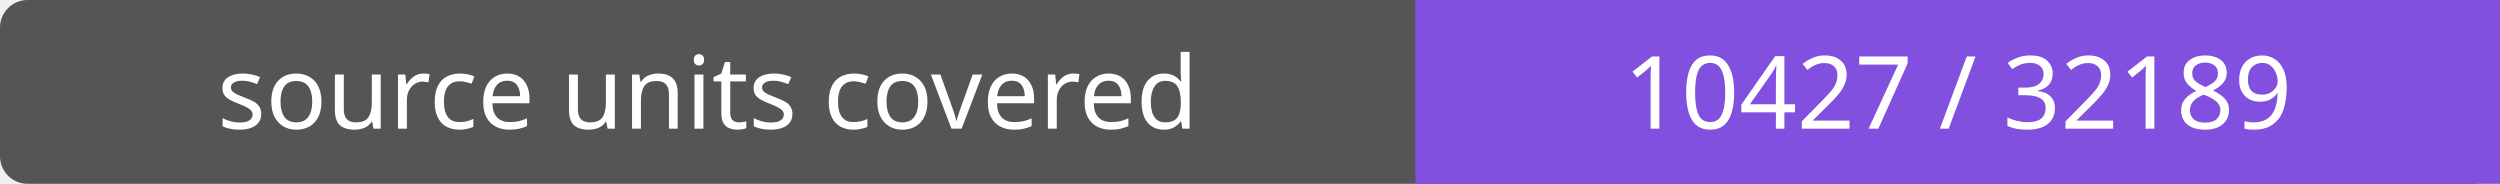
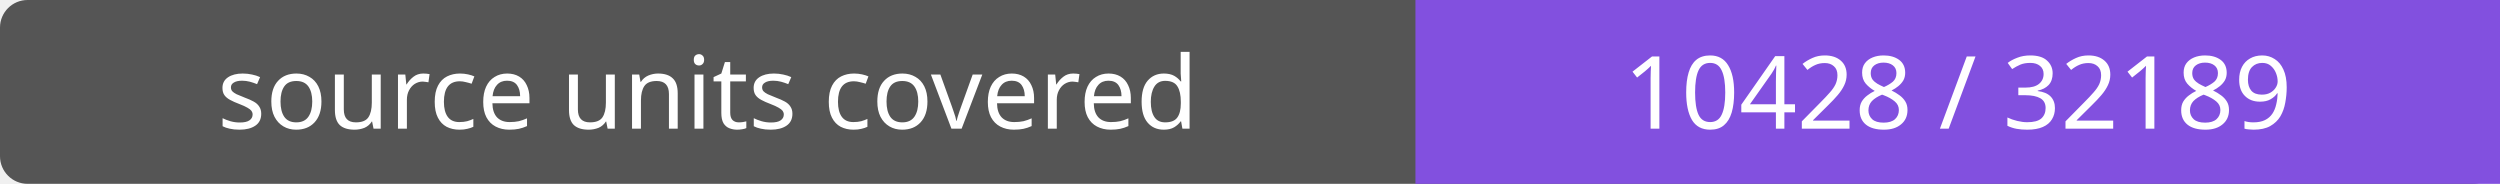
- <svg xmlns="http://www.w3.org/2000/svg" width="272" height="20" role="img" aria-label="source units covered: 10427 / 32189">
+ <svg xmlns="http://www.w3.org/2000/svg" width="272" height="20" role="img" aria-label="source units covered: 10428 / 32189">
  <rect width="272" height="20" rx="3" fill="#555" />
  <path fill="#8250df" d="M154 0h118v20H154z" />
  <g fill="#fff" text-anchor="middle" font-family="Verdana,sans-serif" font-size="11">
    <text x="77.0" y="14">source units covered</text>
-     <text x="213.0" y="14">10427 / 32189</text>
+     <text x="213.0" y="14">10428 / 32189</text>
  </g>
</svg>
